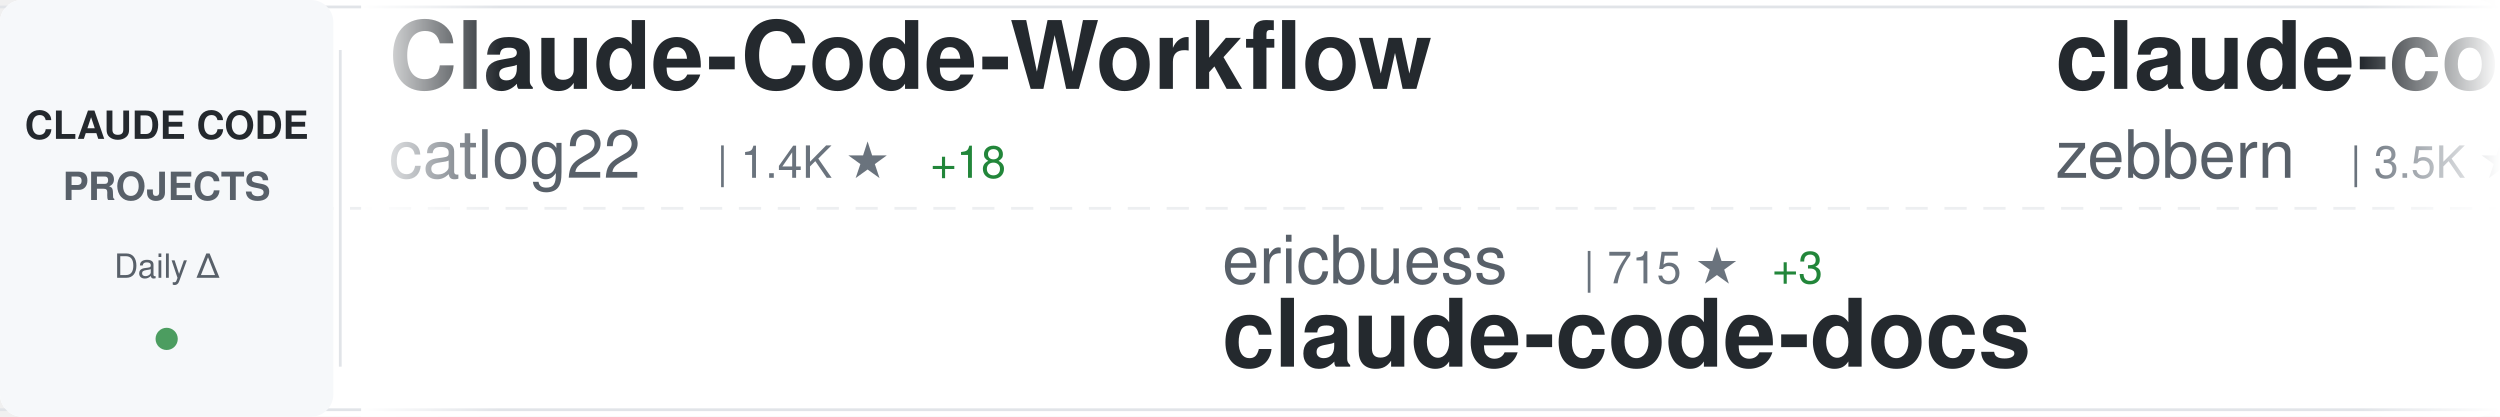
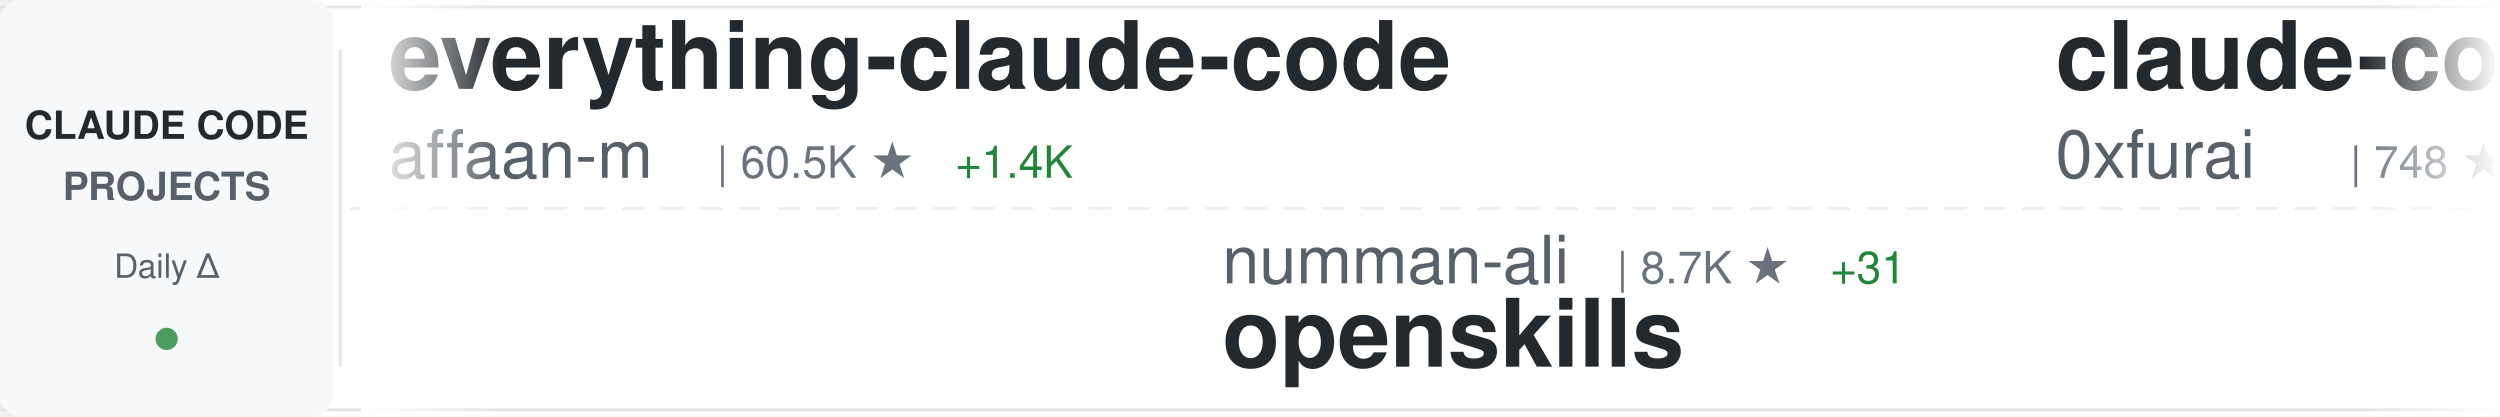
<svg xmlns="http://www.w3.org/2000/svg" width="900" height="150">
  <defs>
    <linearGradient id="awesomeLeftFade" x1="0%" y1="0%" x2="100%" y2="0%">
      <stop offset="0%" style="stop-color:#ffffff;stop-opacity:1" />
      <stop offset="100%" style="stop-color:#ffffff;stop-opacity:0" />
    </linearGradient>
    <linearGradient id="awesomeRightFade" x1="0%" y1="0%" x2="100%" y2="0%">
      <stop offset="0%" style="stop-color:#ffffff;stop-opacity:0" />
      <stop offset="100%" style="stop-color:#ffffff;stop-opacity:1" />
    </linearGradient>
  </defs>
  <rect width="900" height="150" fill="#ffffff" rx="8" />
  <rect x="0" y="2" width="900" height="1" fill="#e1e4e8" />
  <rect x="0" y="147" width="900" height="1" fill="#e1e4e8" />
  <line x1="0" y1="75" x2="900" y2="75" stroke="#e1e4e8" stroke-width="1" stroke-dasharray="8 6" opacity="0.6" />
  <rect x="0" y="0" width="120" height="150" fill="#f6f8fa" rx="8" />
  <text x="60" y="50" font-family="-apple-system, BlinkMacSystemFont, 'Segoe UI', Helvetica, Arial, sans-serif" font-size="14" font-weight="600" fill="#24292e" text-anchor="middle">CLAUDE CODE</text>
  <text x="60" y="72" font-family="-apple-system, BlinkMacSystemFont, 'Segoe UI', Helvetica, Arial, sans-serif" font-size="14" font-weight="600" fill="#586069" text-anchor="middle">PROJECTS</text>
  <text x="60" y="100" font-family="-apple-system, BlinkMacSystemFont, 'Segoe UI', Helvetica, Arial, sans-serif" font-size="12" font-weight="500" fill="#586069" text-anchor="middle">Daily Δ</text>
  <circle cx="60" cy="122" r="4" fill="#22863a" opacity="0.8" />
  <rect x="122" y="18" width="1" height="114" fill="#e1e4e8" />
  <clipPath id="awesomeTickerClip">
    <rect x="130" y="0" width="770" height="150" />
  </clipPath>
  <g clip-path="url(#awesomeTickerClip)">
    <g id="awesomeTickerItems">
      <animateTransform attributeName="transform" attributeType="XML" type="translate" from="0 0" to="-3000 0" dur="54s" repeatCount="indefinite" />
      <g transform="translate(0, 0)">
-         <text x="140" y="32" font-family="-apple-system, BlinkMacSystemFont, 'Segoe UI', Helvetica, Arial, sans-serif" font-size="34" font-weight="600" fill="#24292e">Claude-Code-Workflow</text>
-         <text x="140" y="64" font-family="-apple-system, BlinkMacSystemFont, 'Segoe UI', Helvetica, Arial, sans-serif" font-size="24" font-weight="400" fill="#586069">catlog22</text>
-         <text x="258" y="64" font-family="-apple-system, BlinkMacSystemFont, 'Segoe UI', Helvetica, Arial, sans-serif" font-size="16" font-weight="500" fill="#6a737d">| 1.4K ★</text>
-         <text x="335" y="64" font-family="-apple-system, BlinkMacSystemFont, 'Segoe UI', Helvetica, Arial, sans-serif" font-size="16" font-weight="500" fill="#22863a"> +18</text>
+         <text x="140" y="32" font-family="-apple-system, BlinkMacSystemFont, 'Segoe UI', Helvetica, Arial, sans-serif" font-size="34" font-weight="600" fill="#24292e">everything-claude-code</text>
+         <text x="140" y="64" font-family="-apple-system, BlinkMacSystemFont, 'Segoe UI', Helvetica, Arial, sans-serif" font-size="24" font-weight="400" fill="#586069">affaan-m</text>
+         <text x="258" y="64" font-family="-apple-system, BlinkMacSystemFont, 'Segoe UI', Helvetica, Arial, sans-serif" font-size="16" font-weight="500" fill="#6a737d">| 60.5K ★</text>
+         <text x="344" y="64" font-family="-apple-system, BlinkMacSystemFont, 'Segoe UI', Helvetica, Arial, sans-serif" font-size="16" font-weight="500" fill="#22863a"> +1.4K</text>
      </g>
      <g transform="translate(300, 0)">
-         <text x="140" y="102" font-family="-apple-system, BlinkMacSystemFont, 'Segoe UI', Helvetica, Arial, sans-serif" font-size="24" font-weight="400" fill="#586069">ericbuess</text>
-         <text x="270" y="102" font-family="-apple-system, BlinkMacSystemFont, 'Segoe UI', Helvetica, Arial, sans-serif" font-size="16" font-weight="500" fill="#6a737d">| 715 ★</text>
-         <text x="338" y="102" font-family="-apple-system, BlinkMacSystemFont, 'Segoe UI', Helvetica, Arial, sans-serif" font-size="16" font-weight="500" fill="#22863a"> +3</text>
-         <text x="140" y="132" font-family="-apple-system, BlinkMacSystemFont, 'Segoe UI', Helvetica, Arial, sans-serif" font-size="34" font-weight="600" fill="#24292e">claude-code-docs</text>
+         <text x="140" y="102" font-family="-apple-system, BlinkMacSystemFont, 'Segoe UI', Helvetica, Arial, sans-serif" font-size="24" font-weight="400" fill="#586069">numman-ali</text>
+         <text x="282" y="102" font-family="-apple-system, BlinkMacSystemFont, 'Segoe UI', Helvetica, Arial, sans-serif" font-size="16" font-weight="500" fill="#6a737d">| 8.7K ★</text>
+         <text x="359" y="102" font-family="-apple-system, BlinkMacSystemFont, 'Segoe UI', Helvetica, Arial, sans-serif" font-size="16" font-weight="500" fill="#22863a"> +31</text>
+         <text x="140" y="132" font-family="-apple-system, BlinkMacSystemFont, 'Segoe UI', Helvetica, Arial, sans-serif" font-size="34" font-weight="600" fill="#24292e">openskills</text>
      </g>
      <g transform="translate(600, 0)">
-         <text x="140" y="32" font-family="-apple-system, BlinkMacSystemFont, 'Segoe UI', Helvetica, Arial, sans-serif" font-size="34" font-weight="600" fill="#24292e">claude-code-guide</text>
-         <text x="140" y="64" font-family="-apple-system, BlinkMacSystemFont, 'Segoe UI', Helvetica, Arial, sans-serif" font-size="24" font-weight="400" fill="#586069">zebbern</text>
-         <text x="246" y="64" font-family="-apple-system, BlinkMacSystemFont, 'Segoe UI', Helvetica, Arial, sans-serif" font-size="16" font-weight="500" fill="#6a737d">| 3.5K ★</text>
-         <text x="323" y="64" font-family="-apple-system, BlinkMacSystemFont, 'Segoe UI', Helvetica, Arial, sans-serif" font-size="16" font-weight="500" fill="#22863a"> +8</text>
+         <text x="140" y="32" font-family="-apple-system, BlinkMacSystemFont, 'Segoe UI', Helvetica, Arial, sans-serif" font-size="34" font-weight="600" fill="#24292e">claude-code-subagents</text>
+         <text x="140" y="64" font-family="-apple-system, BlinkMacSystemFont, 'Segoe UI', Helvetica, Arial, sans-serif" font-size="24" font-weight="400" fill="#586069">0xfurai</text>
+         <text x="246" y="64" font-family="-apple-system, BlinkMacSystemFont, 'Segoe UI', Helvetica, Arial, sans-serif" font-size="16" font-weight="500" fill="#6a737d">| 748 ★</text>
+         <text x="314" y="64" font-family="-apple-system, BlinkMacSystemFont, 'Segoe UI', Helvetica, Arial, sans-serif" font-size="16" font-weight="500" fill="#22863a"> +7</text>
      </g>
      <g transform="translate(900, 0)">
-         <text x="140" y="102" font-family="-apple-system, BlinkMacSystemFont, 'Segoe UI', Helvetica, Arial, sans-serif" font-size="24" font-weight="400" fill="#586069">alirezarezvani</text>
-         <text x="330" y="102" font-family="-apple-system, BlinkMacSystemFont, 'Segoe UI', Helvetica, Arial, sans-serif" font-size="16" font-weight="500" fill="#6a737d">| 2.4K ★</text>
-         <text x="407" y="102" font-family="-apple-system, BlinkMacSystemFont, 'Segoe UI', Helvetica, Arial, sans-serif" font-size="16" font-weight="500" fill="#22863a"> +94</text>
-         <text x="140" y="132" font-family="-apple-system, BlinkMacSystemFont, 'Segoe UI', Helvetica, Arial, sans-serif" font-size="34" font-weight="600" fill="#24292e">claude-skills</text>
+         <text x="140" y="102" font-family="-apple-system, BlinkMacSystemFont, 'Segoe UI', Helvetica, Arial, sans-serif" font-size="24" font-weight="400" fill="#586069">BloopAI</text>
+         <text x="246" y="102" font-family="-apple-system, BlinkMacSystemFont, 'Segoe UI', Helvetica, Arial, sans-serif" font-size="16" font-weight="500" fill="#6a737d">| 22.4K ★</text>
+         <text x="332" y="102" font-family="-apple-system, BlinkMacSystemFont, 'Segoe UI', Helvetica, Arial, sans-serif" font-size="16" font-weight="500" fill="#22863a"> +92</text>
+         <text x="140" y="132" font-family="-apple-system, BlinkMacSystemFont, 'Segoe UI', Helvetica, Arial, sans-serif" font-size="34" font-weight="600" fill="#24292e">vibe-kanban</text>
      </g>
      <g transform="translate(1200, 0)">
-         <text x="140" y="32" font-family="-apple-system, BlinkMacSystemFont, 'Segoe UI', Helvetica, Arial, sans-serif" font-size="34" font-weight="600" fill="#24292e">claude-code-plugins-plus...</text>
-         <text x="140" y="64" font-family="-apple-system, BlinkMacSystemFont, 'Segoe UI', Helvetica, Arial, sans-serif" font-size="24" font-weight="400" fill="#586069">jeremylongshore</text>
-         <text x="342" y="64" font-family="-apple-system, BlinkMacSystemFont, 'Segoe UI', Helvetica, Arial, sans-serif" font-size="16" font-weight="500" fill="#6a737d">| 1.5K ★</text>
-         <text x="419" y="64" font-family="-apple-system, BlinkMacSystemFont, 'Segoe UI', Helvetica, Arial, sans-serif" font-size="16" font-weight="500" fill="#22863a"> +13</text>
+         <text x="140" y="32" font-family="-apple-system, BlinkMacSystemFont, 'Segoe UI', Helvetica, Arial, sans-serif" font-size="34" font-weight="600" fill="#24292e">oh-my-claudecode</text>
+         <text x="140" y="64" font-family="-apple-system, BlinkMacSystemFont, 'Segoe UI', Helvetica, Arial, sans-serif" font-size="24" font-weight="400" fill="#586069">Yeachan-Heo</text>
+         <text x="294" y="64" font-family="-apple-system, BlinkMacSystemFont, 'Segoe UI', Helvetica, Arial, sans-serif" font-size="16" font-weight="500" fill="#6a737d">| 8.3K ★</text>
+         <text x="371" y="64" font-family="-apple-system, BlinkMacSystemFont, 'Segoe UI', Helvetica, Arial, sans-serif" font-size="16" font-weight="500" fill="#22863a"> +191</text>
      </g>
      <g transform="translate(1500, 0)">
-         <text x="140" y="102" font-family="-apple-system, BlinkMacSystemFont, 'Segoe UI', Helvetica, Arial, sans-serif" font-size="24" font-weight="400" fill="#586069">disler</text>
-         <text x="234" y="102" font-family="-apple-system, BlinkMacSystemFont, 'Segoe UI', Helvetica, Arial, sans-serif" font-size="16" font-weight="500" fill="#6a737d">| 1.2K ★</text>
-         <text x="311" y="102" font-family="-apple-system, BlinkMacSystemFont, 'Segoe UI', Helvetica, Arial, sans-serif" font-size="16" font-weight="500" fill="#22863a"> +5</text>
-         <text x="140" y="132" font-family="-apple-system, BlinkMacSystemFont, 'Segoe UI', Helvetica, Arial, sans-serif" font-size="34" font-weight="600" fill="#24292e">claude-code-hooks-multi-...</text>
+         <text x="140" y="102" font-family="-apple-system, BlinkMacSystemFont, 'Segoe UI', Helvetica, Arial, sans-serif" font-size="24" font-weight="400" fill="#586069">darcyegb</text>
+         <text x="258" y="102" font-family="-apple-system, BlinkMacSystemFont, 'Segoe UI', Helvetica, Arial, sans-serif" font-size="16" font-weight="500" fill="#6a737d">| 576 ★</text>
+         <text x="326" y="102" font-family="-apple-system, BlinkMacSystemFont, 'Segoe UI', Helvetica, Arial, sans-serif" font-size="16" font-weight="500" fill="#22863a"> +2</text>
+         <text x="140" y="132" font-family="-apple-system, BlinkMacSystemFont, 'Segoe UI', Helvetica, Arial, sans-serif" font-size="34" font-weight="600" fill="#24292e">ClaudeCodeAgents</text>
      </g>
      <g transform="translate(1800, 0)">
-         <text x="140" y="32" font-family="-apple-system, BlinkMacSystemFont, 'Segoe UI', Helvetica, Arial, sans-serif" font-size="34" font-weight="600" fill="#24292e">claude-code-mcp</text>
-         <text x="140" y="64" font-family="-apple-system, BlinkMacSystemFont, 'Segoe UI', Helvetica, Arial, sans-serif" font-size="24" font-weight="400" fill="#586069">steipete</text>
-         <text x="258" y="64" font-family="-apple-system, BlinkMacSystemFont, 'Segoe UI', Helvetica, Arial, sans-serif" font-size="16" font-weight="500" fill="#6a737d">| 1.2K ★</text>
-         <text x="335" y="64" font-family="-apple-system, BlinkMacSystemFont, 'Segoe UI', Helvetica, Arial, sans-serif" font-size="16" font-weight="500" fill="#22863a"> +7</text>
+         <text x="140" y="32" font-family="-apple-system, BlinkMacSystemFont, 'Segoe UI', Helvetica, Arial, sans-serif" font-size="34" font-weight="600" fill="#24292e">opencode</text>
+         <text x="140" y="64" font-family="-apple-system, BlinkMacSystemFont, 'Segoe UI', Helvetica, Arial, sans-serif" font-size="24" font-weight="400" fill="#586069">anomalyco</text>
+         <text x="270" y="64" font-family="-apple-system, BlinkMacSystemFont, 'Segoe UI', Helvetica, Arial, sans-serif" font-size="16" font-weight="500" fill="#6a737d">| 116.0K ★</text>
+         <text x="365" y="64" font-family="-apple-system, BlinkMacSystemFont, 'Segoe UI', Helvetica, Arial, sans-serif" font-size="16" font-weight="500" fill="#22863a"> +800</text>
      </g>
      <g transform="translate(2100, 0)">
-         <text x="140" y="102" font-family="-apple-system, BlinkMacSystemFont, 'Segoe UI', Helvetica, Arial, sans-serif" font-size="24" font-weight="400" fill="#586069">farion1231</text>
-         <text x="282" y="102" font-family="-apple-system, BlinkMacSystemFont, 'Segoe UI', Helvetica, Arial, sans-serif" font-size="16" font-weight="500" fill="#6a737d">| 23.6K ★</text>
-         <text x="368" y="102" font-family="-apple-system, BlinkMacSystemFont, 'Segoe UI', Helvetica, Arial, sans-serif" font-size="16" font-weight="500" fill="#22863a"> +497</text>
-         <text x="140" y="132" font-family="-apple-system, BlinkMacSystemFont, 'Segoe UI', Helvetica, Arial, sans-serif" font-size="34" font-weight="600" fill="#24292e">cc-switch</text>
+         <text x="140" y="102" font-family="-apple-system, BlinkMacSystemFont, 'Segoe UI', Helvetica, Arial, sans-serif" font-size="24" font-weight="400" fill="#586069">anthropics</text>
+         <text x="282" y="102" font-family="-apple-system, BlinkMacSystemFont, 'Segoe UI', Helvetica, Arial, sans-serif" font-size="16" font-weight="500" fill="#6a737d">| 3.6K ★</text>
+         <text x="359" y="102" font-family="-apple-system, BlinkMacSystemFont, 'Segoe UI', Helvetica, Arial, sans-serif" font-size="16" font-weight="500" fill="#22863a"> +22</text>
+         <text x="140" y="132" font-family="-apple-system, BlinkMacSystemFont, 'Segoe UI', Helvetica, Arial, sans-serif" font-size="34" font-weight="600" fill="#24292e">claude-code-security-rev...</text>
      </g>
      <g transform="translate(2400, 0)">
-         <text x="140" y="32" font-family="-apple-system, BlinkMacSystemFont, 'Segoe UI', Helvetica, Arial, sans-serif" font-size="34" font-weight="600" fill="#24292e">browser-use</text>
-         <text x="140" y="64" font-family="-apple-system, BlinkMacSystemFont, 'Segoe UI', Helvetica, Arial, sans-serif" font-size="24" font-weight="400" fill="#586069">browser-use</text>
-         <text x="294" y="64" font-family="-apple-system, BlinkMacSystemFont, 'Segoe UI', Helvetica, Arial, sans-serif" font-size="16" font-weight="500" fill="#6a737d">| 79.6K ★</text>
-         <text x="380" y="64" font-family="-apple-system, BlinkMacSystemFont, 'Segoe UI', Helvetica, Arial, sans-serif" font-size="16" font-weight="500" fill="#22863a"> +118</text>
+         <text x="140" y="32" font-family="-apple-system, BlinkMacSystemFont, 'Segoe UI', Helvetica, Arial, sans-serif" font-size="34" font-weight="600" fill="#24292e">claude-code-requirements...</text>
+         <text x="140" y="64" font-family="-apple-system, BlinkMacSystemFont, 'Segoe UI', Helvetica, Arial, sans-serif" font-size="24" font-weight="400" fill="#586069">rizethereum</text>
+         <text x="294" y="64" font-family="-apple-system, BlinkMacSystemFont, 'Segoe UI', Helvetica, Arial, sans-serif" font-size="16" font-weight="500" fill="#6a737d">| 1.7K ★</text>
+         <text x="371" y="64" font-family="-apple-system, BlinkMacSystemFont, 'Segoe UI', Helvetica, Arial, sans-serif" font-size="16" font-weight="500" fill="#22863a"> +1</text>
      </g>
      <g transform="translate(2700, 0)">
-         <text x="140" y="102" font-family="-apple-system, BlinkMacSystemFont, 'Segoe UI', Helvetica, Arial, sans-serif" font-size="24" font-weight="400" fill="#586069">danielmiessler</text>
-         <text x="330" y="102" font-family="-apple-system, BlinkMacSystemFont, 'Segoe UI', Helvetica, Arial, sans-serif" font-size="16" font-weight="500" fill="#6a737d">| 9.5K ★</text>
-         <text x="407" y="102" font-family="-apple-system, BlinkMacSystemFont, 'Segoe UI', Helvetica, Arial, sans-serif" font-size="16" font-weight="500" fill="#22863a"> +48</text>
-         <text x="140" y="132" font-family="-apple-system, BlinkMacSystemFont, 'Segoe UI', Helvetica, Arial, sans-serif" font-size="34" font-weight="600" fill="#24292e">Personal_AI_Infrastructu...</text>
+         <text x="140" y="102" font-family="-apple-system, BlinkMacSystemFont, 'Segoe UI', Helvetica, Arial, sans-serif" font-size="24" font-weight="400" fill="#586069">anthropics</text>
+         <text x="282" y="102" font-family="-apple-system, BlinkMacSystemFont, 'Segoe UI', Helvetica, Arial, sans-serif" font-size="16" font-weight="500" fill="#6a737d">| 73.8K ★</text>
+         <text x="368" y="102" font-family="-apple-system, BlinkMacSystemFont, 'Segoe UI', Helvetica, Arial, sans-serif" font-size="16" font-weight="500" fill="#22863a"> +508</text>
+         <text x="140" y="132" font-family="-apple-system, BlinkMacSystemFont, 'Segoe UI', Helvetica, Arial, sans-serif" font-size="34" font-weight="600" fill="#24292e">claude-code</text>
      </g>
      <g transform="translate(3000, 0)">
-         <text x="140" y="32" font-family="-apple-system, BlinkMacSystemFont, 'Segoe UI', Helvetica, Arial, sans-serif" font-size="34" font-weight="600" fill="#24292e">Claude-Code-Workflow</text>
-         <text x="140" y="64" font-family="-apple-system, BlinkMacSystemFont, 'Segoe UI', Helvetica, Arial, sans-serif" font-size="24" font-weight="400" fill="#586069">catlog22</text>
-         <text x="258" y="64" font-family="-apple-system, BlinkMacSystemFont, 'Segoe UI', Helvetica, Arial, sans-serif" font-size="16" font-weight="500" fill="#6a737d">| 1.4K ★</text>
-         <text x="335" y="64" font-family="-apple-system, BlinkMacSystemFont, 'Segoe UI', Helvetica, Arial, sans-serif" font-size="16" font-weight="500" fill="#22863a"> +18</text>
+         <text x="140" y="32" font-family="-apple-system, BlinkMacSystemFont, 'Segoe UI', Helvetica, Arial, sans-serif" font-size="34" font-weight="600" fill="#24292e">everything-claude-code</text>
+         <text x="140" y="64" font-family="-apple-system, BlinkMacSystemFont, 'Segoe UI', Helvetica, Arial, sans-serif" font-size="24" font-weight="400" fill="#586069">affaan-m</text>
+         <text x="258" y="64" font-family="-apple-system, BlinkMacSystemFont, 'Segoe UI', Helvetica, Arial, sans-serif" font-size="16" font-weight="500" fill="#6a737d">| 60.5K ★</text>
+         <text x="344" y="64" font-family="-apple-system, BlinkMacSystemFont, 'Segoe UI', Helvetica, Arial, sans-serif" font-size="16" font-weight="500" fill="#22863a"> +1.4K</text>
      </g>
      <g transform="translate(3300, 0)">
-         <text x="140" y="102" font-family="-apple-system, BlinkMacSystemFont, 'Segoe UI', Helvetica, Arial, sans-serif" font-size="24" font-weight="400" fill="#586069">ericbuess</text>
-         <text x="270" y="102" font-family="-apple-system, BlinkMacSystemFont, 'Segoe UI', Helvetica, Arial, sans-serif" font-size="16" font-weight="500" fill="#6a737d">| 715 ★</text>
-         <text x="338" y="102" font-family="-apple-system, BlinkMacSystemFont, 'Segoe UI', Helvetica, Arial, sans-serif" font-size="16" font-weight="500" fill="#22863a"> +3</text>
-         <text x="140" y="132" font-family="-apple-system, BlinkMacSystemFont, 'Segoe UI', Helvetica, Arial, sans-serif" font-size="34" font-weight="600" fill="#24292e">claude-code-docs</text>
+         <text x="140" y="102" font-family="-apple-system, BlinkMacSystemFont, 'Segoe UI', Helvetica, Arial, sans-serif" font-size="24" font-weight="400" fill="#586069">numman-ali</text>
+         <text x="282" y="102" font-family="-apple-system, BlinkMacSystemFont, 'Segoe UI', Helvetica, Arial, sans-serif" font-size="16" font-weight="500" fill="#6a737d">| 8.7K ★</text>
+         <text x="359" y="102" font-family="-apple-system, BlinkMacSystemFont, 'Segoe UI', Helvetica, Arial, sans-serif" font-size="16" font-weight="500" fill="#22863a"> +31</text>
+         <text x="140" y="132" font-family="-apple-system, BlinkMacSystemFont, 'Segoe UI', Helvetica, Arial, sans-serif" font-size="34" font-weight="600" fill="#24292e">openskills</text>
      </g>
      <g transform="translate(3600, 0)">
-         <text x="140" y="32" font-family="-apple-system, BlinkMacSystemFont, 'Segoe UI', Helvetica, Arial, sans-serif" font-size="34" font-weight="600" fill="#24292e">claude-code-guide</text>
-         <text x="140" y="64" font-family="-apple-system, BlinkMacSystemFont, 'Segoe UI', Helvetica, Arial, sans-serif" font-size="24" font-weight="400" fill="#586069">zebbern</text>
-         <text x="246" y="64" font-family="-apple-system, BlinkMacSystemFont, 'Segoe UI', Helvetica, Arial, sans-serif" font-size="16" font-weight="500" fill="#6a737d">| 3.5K ★</text>
-         <text x="323" y="64" font-family="-apple-system, BlinkMacSystemFont, 'Segoe UI', Helvetica, Arial, sans-serif" font-size="16" font-weight="500" fill="#22863a"> +8</text>
+         <text x="140" y="32" font-family="-apple-system, BlinkMacSystemFont, 'Segoe UI', Helvetica, Arial, sans-serif" font-size="34" font-weight="600" fill="#24292e">claude-code-subagents</text>
+         <text x="140" y="64" font-family="-apple-system, BlinkMacSystemFont, 'Segoe UI', Helvetica, Arial, sans-serif" font-size="24" font-weight="400" fill="#586069">0xfurai</text>
+         <text x="246" y="64" font-family="-apple-system, BlinkMacSystemFont, 'Segoe UI', Helvetica, Arial, sans-serif" font-size="16" font-weight="500" fill="#6a737d">| 748 ★</text>
+         <text x="314" y="64" font-family="-apple-system, BlinkMacSystemFont, 'Segoe UI', Helvetica, Arial, sans-serif" font-size="16" font-weight="500" fill="#22863a"> +7</text>
      </g>
      <g transform="translate(3900, 0)">
-         <text x="140" y="102" font-family="-apple-system, BlinkMacSystemFont, 'Segoe UI', Helvetica, Arial, sans-serif" font-size="24" font-weight="400" fill="#586069">alirezarezvani</text>
-         <text x="330" y="102" font-family="-apple-system, BlinkMacSystemFont, 'Segoe UI', Helvetica, Arial, sans-serif" font-size="16" font-weight="500" fill="#6a737d">| 2.4K ★</text>
-         <text x="407" y="102" font-family="-apple-system, BlinkMacSystemFont, 'Segoe UI', Helvetica, Arial, sans-serif" font-size="16" font-weight="500" fill="#22863a"> +94</text>
-         <text x="140" y="132" font-family="-apple-system, BlinkMacSystemFont, 'Segoe UI', Helvetica, Arial, sans-serif" font-size="34" font-weight="600" fill="#24292e">claude-skills</text>
+         <text x="140" y="102" font-family="-apple-system, BlinkMacSystemFont, 'Segoe UI', Helvetica, Arial, sans-serif" font-size="24" font-weight="400" fill="#586069">BloopAI</text>
+         <text x="246" y="102" font-family="-apple-system, BlinkMacSystemFont, 'Segoe UI', Helvetica, Arial, sans-serif" font-size="16" font-weight="500" fill="#6a737d">| 22.4K ★</text>
+         <text x="332" y="102" font-family="-apple-system, BlinkMacSystemFont, 'Segoe UI', Helvetica, Arial, sans-serif" font-size="16" font-weight="500" fill="#22863a"> +92</text>
+         <text x="140" y="132" font-family="-apple-system, BlinkMacSystemFont, 'Segoe UI', Helvetica, Arial, sans-serif" font-size="34" font-weight="600" fill="#24292e">vibe-kanban</text>
      </g>
    </g>
  </g>
  <rect x="130" y="0" width="50" height="150" fill="url(#awesomeLeftFade)" />
  <rect x="850" y="0" width="50" height="150" fill="url(#awesomeRightFade)" />
</svg>
